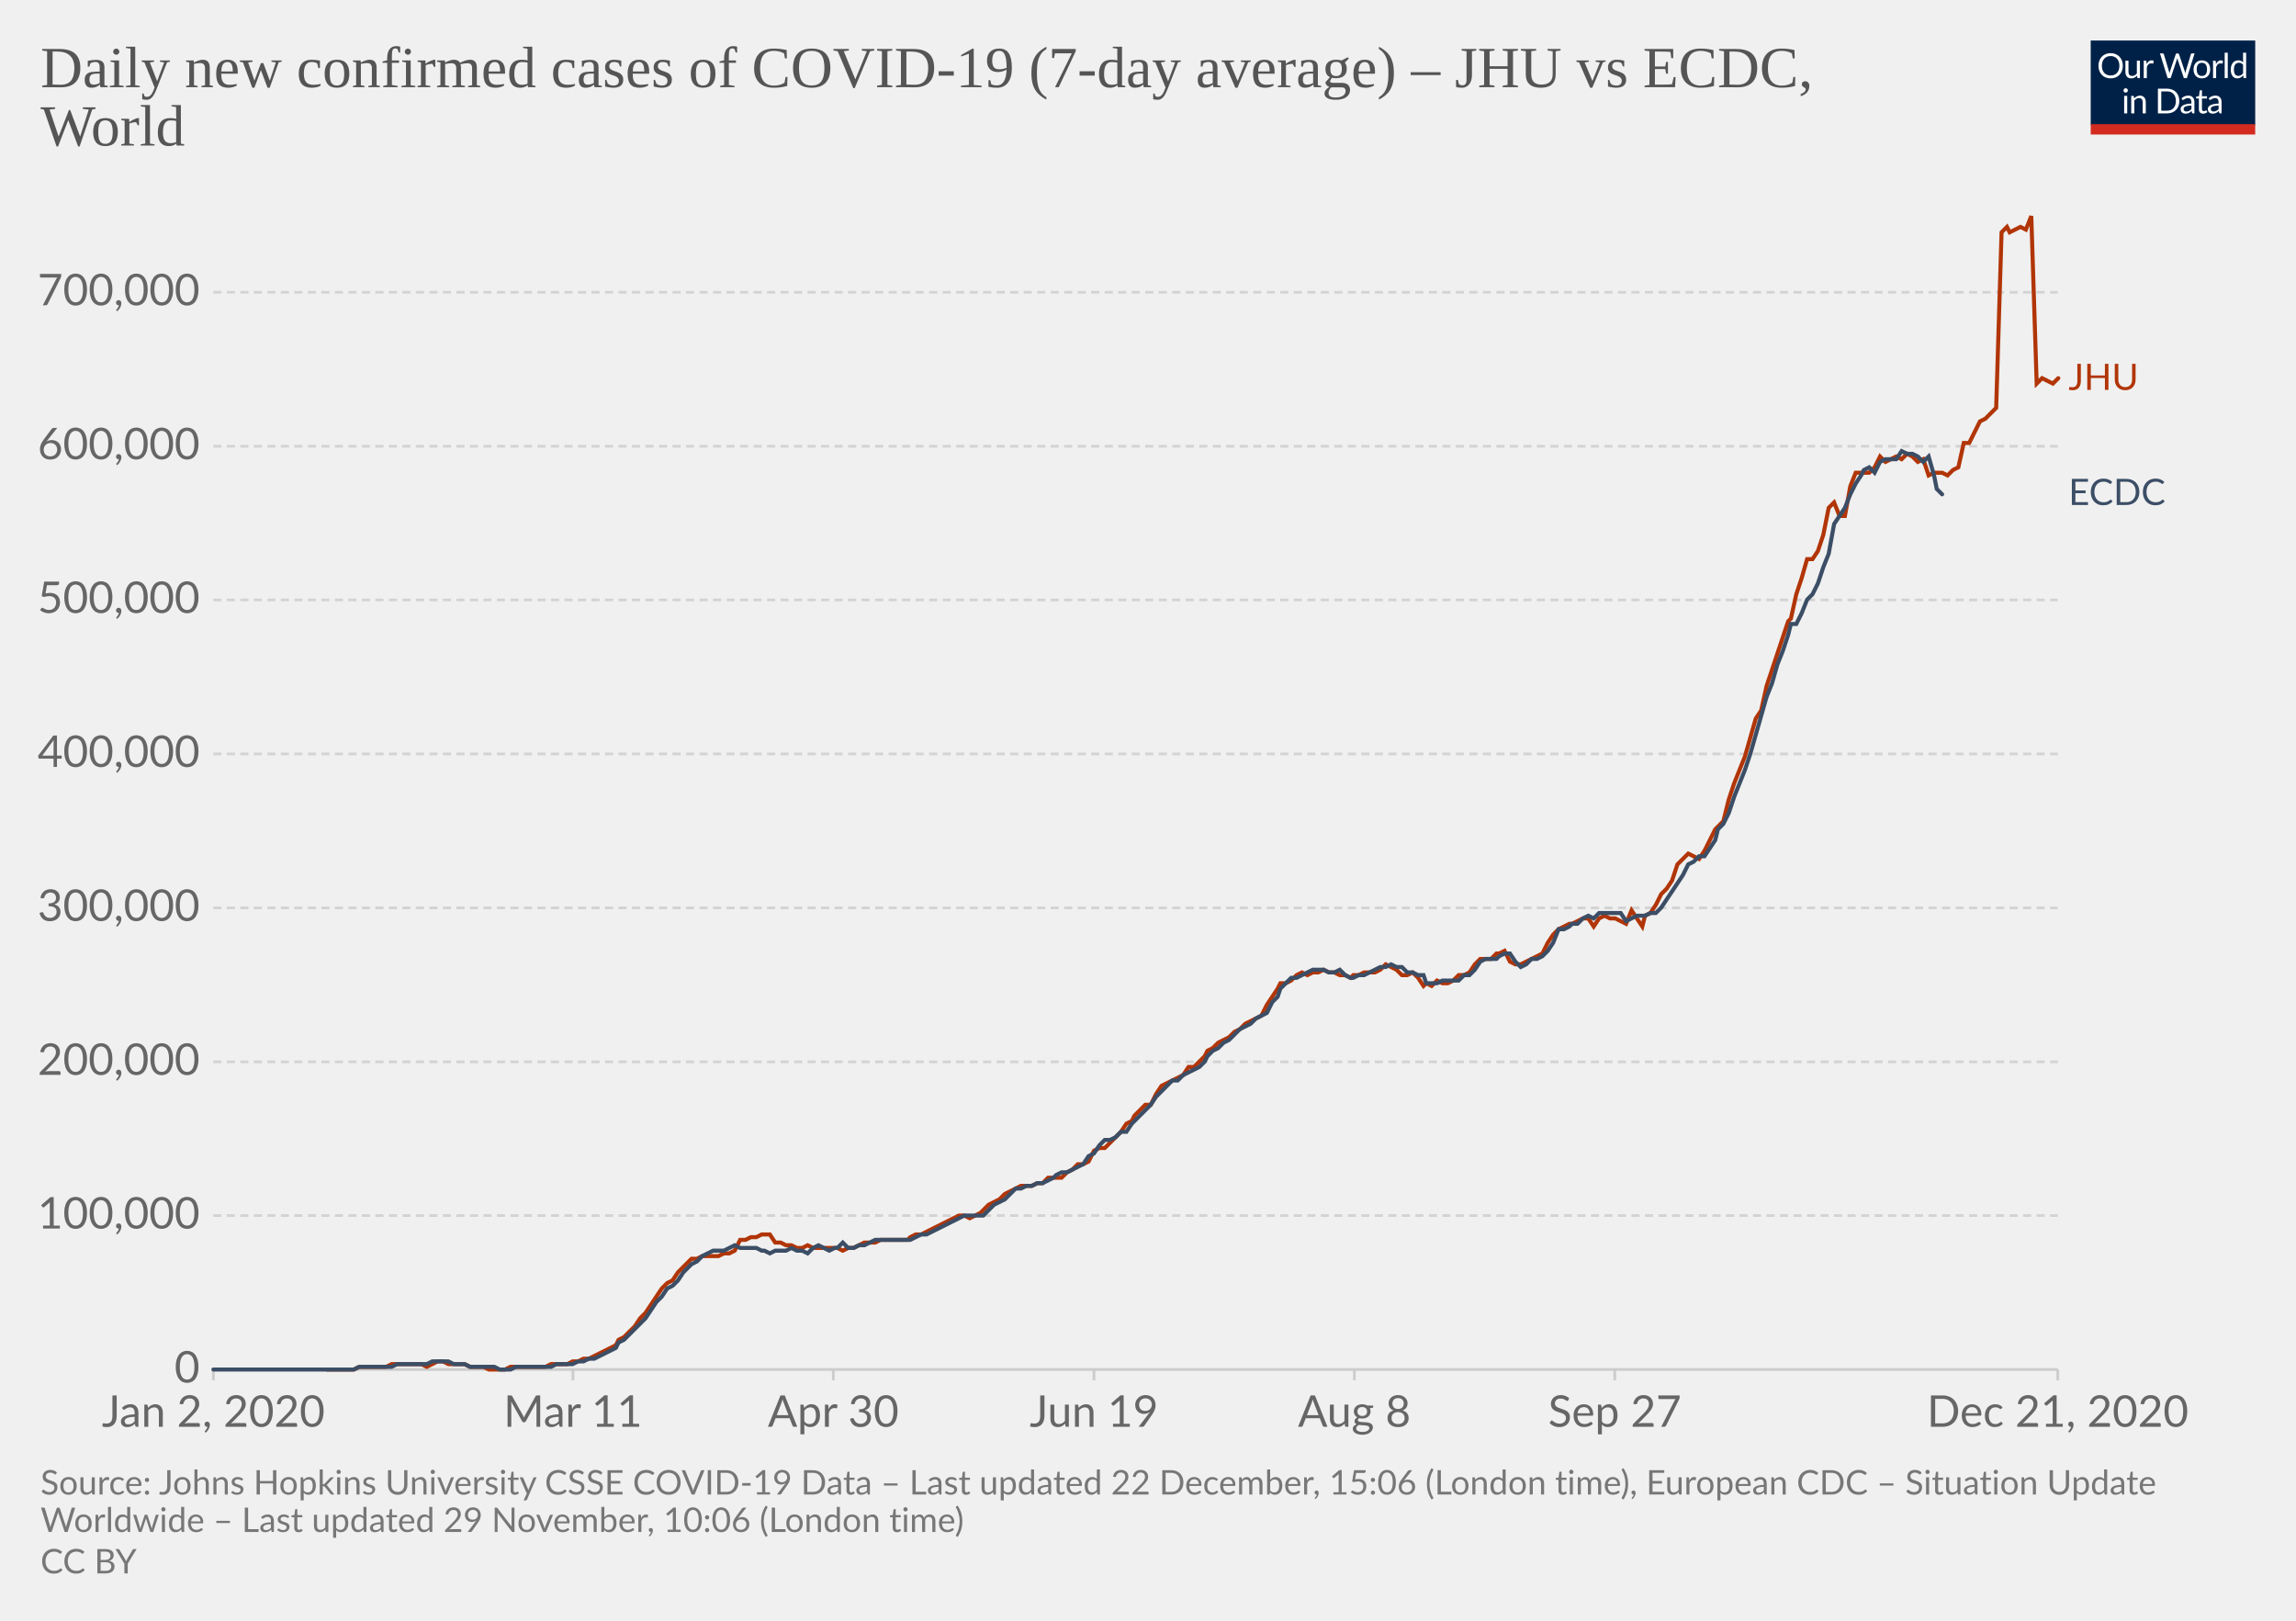
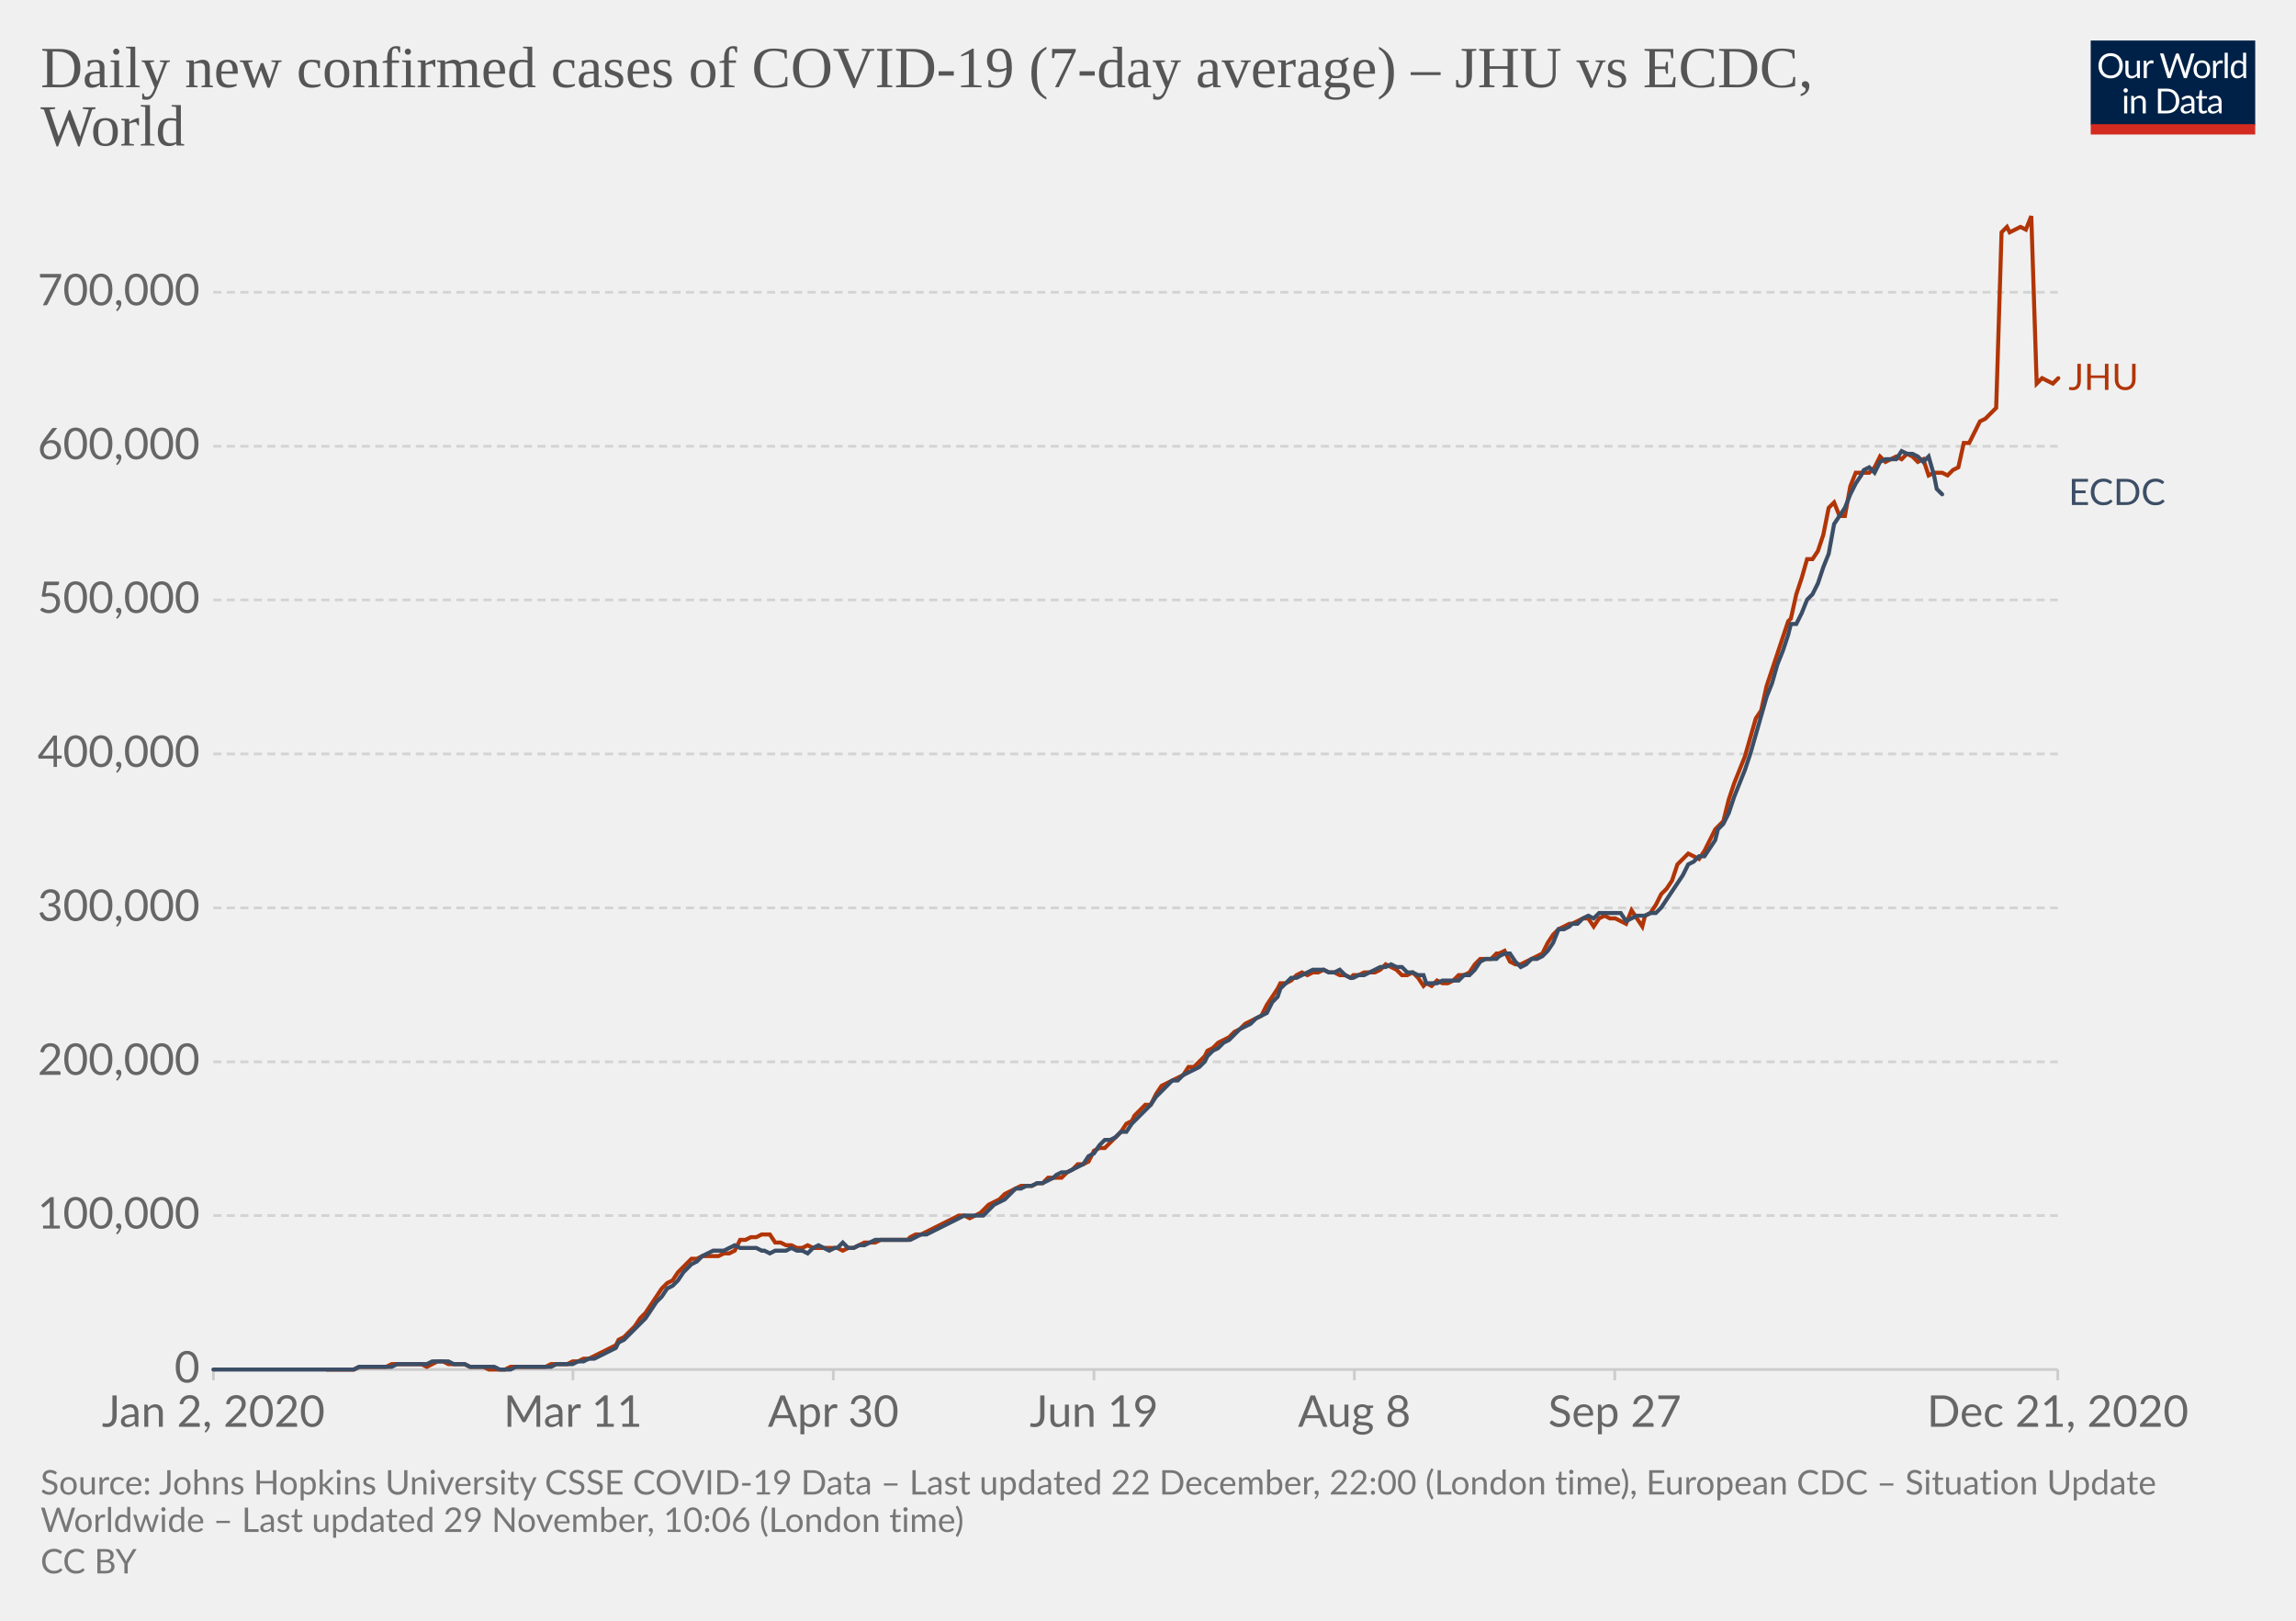
<svg xmlns="http://www.w3.org/2000/svg" version="1.1" style="background-color:#fff;-webkit-font-smoothing:antialiased" width="850" height="600" viewBox="0 0 850 600" font-family="Lato,'Helvetica Neue',Helvetica,Arial,sans-serif" font-size="18" text-rendering="optimizeLegibility">
  <g class="HeaderView">
    <g transform="matrix(.29 0 0 .29 774 15)">
      <svg width="210" height="120" viewBox="0 0 210 120" fill="none">
        <g clip-path="url(#clip0)">
          <path d="M0 0h210v107.89H0V0z" fill="#002147" />
          <path d="M40.98 32.25c0 2.36-.38 4.53-1.12 6.51a14.26 14.26 0 01-8.1 8.4c-1.9.78-4.02 1.17-6.34 1.17a16.6 16.6 0 01-6.33-1.17 14.31 14.31 0 01-8.08-8.4 18.29 18.29 0 01-1.12-6.51c0-2.36.38-4.53 1.12-6.5a14.32 14.32 0 018.07-8.44c1.92-.8 4.03-1.19 6.34-1.19 2.32 0 4.43.4 6.34 1.19 1.92.8 3.56 1.9 4.93 3.34a14.87 14.87 0 013.17 5.1 18.1 18.1 0 011.12 6.5zm-4.38 0c0-1.94-.26-3.68-.8-5.22a10.91 10.91 0 00-2.24-3.89 9.68 9.68 0 00-3.52-2.46 11.95 11.95 0 00-4.62-.86c-1.68 0-3.21.28-4.6.86a9.88 9.88 0 00-3.54 2.46 10.91 10.91 0 00-2.24 3.9c-.53 1.53-.8 3.27-.8 5.2 0 1.94.27 3.68.8 5.22a11.17 11.17 0 002.24 3.9 10.01 10.01 0 003.55 2.44c1.38.56 2.9.83 4.6.83 1.7 0 3.24-.27 4.61-.83a9.8 9.8 0 003.52-2.44 11.17 11.17 0 002.25-3.9c.53-1.54.8-3.28.8-5.21zm26.22-6.54V48H60.5c-.56 0-.9-.27-1.05-.81l-.31-2.4a12.45 12.45 0 01-3.26 2.6c-1.2.64-2.58.96-4.13.96-1.22 0-2.3-.2-3.24-.6a6.52 6.52 0 01-2.33-1.7 7.37 7.37 0 01-1.43-2.67c-.3-1.04-.46-2.2-.46-3.45V25.7h3.91v14.22c0 1.68.38 2.99 1.15 3.91.77.93 1.96 1.39 3.54 1.39 1.16 0 2.24-.27 3.23-.82a10.42 10.42 0 002.8-2.28V25.7h3.91zm8.61 4.47a9.94 9.94 0 012.6-3.56 5.64 5.64 0 013.76-1.3c.47 0 .92.05 1.34.15.44.1.83.27 1.17.49l-.3 2.92c-.09.37-.3.55-.66.55-.2 0-.5-.04-.9-.13a6.21 6.21 0 00-3.24.18c-.54.2-1.03.5-1.47.92-.42.4-.81.9-1.17 1.5-.33.58-.64 1.26-.92 2.02V48H67.7V25.71h2.25c.42 0 .72.08.88.25.16.16.27.44.33.83l.26 3.39zm61.16-13.7L122.75 48h-3.82l-7.99-24.05a21.95 21.95 0 01-.42-1.58 38.36 38.36 0 01-.44 1.58L102.05 48h-3.83L88.4 16.47h3.54c.38 0 .7.1.95.29.26.2.43.43.5.73l6.52 21.9c.1.4.2.83.28 1.28.1.46.2.94.29 1.46l.3-1.46c.12-.47.25-.9.38-1.27l7.41-21.91c.1-.25.26-.48.51-.69.27-.22.58-.33.95-.33h1.23c.38 0 .69.1.92.29.24.2.41.43.53.73l7.4 21.9a28.4 28.4 0 01.68 2.62 29.52 29.52 0 01.52-2.61l6.54-21.91c.07-.27.23-.5.48-.7.27-.21.58-.32.95-.32h3.32zm9.35 8.88c1.63 0 3.1.27 4.4.82a9.43 9.43 0 015.46 5.94c.5 1.4.74 2.98.74 4.73 0 1.76-.25 3.34-.74 4.75a9.43 9.43 0 01-5.46 5.92c-1.3.52-2.77.79-4.4.79-1.64 0-3.12-.27-4.44-.8a9.42 9.42 0 01-3.35-2.3c-.92-1-1.63-2.2-2.13-3.61-.49-1.41-.73-3-.73-4.75s.24-3.33.73-4.73c.5-1.43 1.2-2.64 2.13-3.63a9.4 9.4 0 013.35-2.31c1.32-.55 2.8-.82 4.44-.82zm0 19.89c2.2 0 3.84-.73 4.93-2.2 1.08-1.48 1.63-3.54 1.63-6.18 0-2.66-.55-4.72-1.63-6.2-1.09-1.49-2.73-2.23-4.93-2.23-1.12 0-2.09.2-2.93.57a5.7 5.7 0 00-2.06 1.65 7.5 7.5 0 00-1.24 2.67c-.26 1.04-.4 2.22-.4 3.54 0 2.64.55 4.7 1.64 6.18 1.1 1.47 2.76 2.2 4.99 2.2zm17.97-15.07a9.94 9.94 0 012.6-3.56 5.64 5.64 0 013.76-1.3c.47 0 .91.05 1.34.15.44.1.83.27 1.16.49l-.28 2.92c-.09.37-.31.55-.66.55-.2 0-.5-.04-.9-.13a6.2 6.2 0 00-3.24.18c-.54.2-1.03.5-1.47.92-.43.4-.82.9-1.17 1.5a13.1 13.1 0 00-.92 2.02V48h-3.94V25.71h2.24c.43 0 .72.08.88.25.17.16.28.44.33.83l.27 3.39zm15.04-14.59V48h-3.92V15.6h3.92zm19.55 15.43a6.22 6.22 0 00-2.38-2.05 6.7 6.7 0 00-2.86-.6c-2.07 0-3.66.75-4.77 2.23-1.12 1.48-1.68 3.6-1.68 6.33 0 1.46.13 2.7.38 3.74a7.29 7.29 0 001.1 2.56 4.35 4.35 0 001.78 1.45c.7.3 1.5.46 2.4.46 1.29 0 2.41-.3 3.36-.88a9.6 9.6 0 002.67-2.49V31.02zm3.91-15.43V48h-2.33c-.56 0-.9-.27-1.06-.81l-.35-2.71a12.13 12.13 0 01-3.25 2.77 8.28 8.28 0 01-4.23 1.06 7.31 7.31 0 01-6.14-2.9c-.73-.96-1.3-2.15-1.69-3.57a18.35 18.35 0 01.07-9.48 11.29 11.29 0 011.89-3.7 8.7 8.7 0 017.06-3.34 7.96 7.96 0 016.12 2.62V15.59h3.91zM46.61 70.71V93H42.7V70.71h3.91zm.84-7c0 .39-.08.75-.24 1.09a2.81 2.81 0 01-1.52 1.47 2.67 2.67 0 01-2.16 0 2.9 2.9 0 01-1.45-1.47 2.67 2.67 0 010-2.16c.15-.35.35-.65.6-.9.25-.27.53-.47.85-.62a2.67 2.67 0 012.16 0c.35.15.65.35.9.62.27.25.47.55.62.9.16.34.24.7.24 1.08zm7.97 10.24c.49-.54 1-1.04 1.54-1.48a9.85 9.85 0 013.66-1.84 8.96 8.96 0 015.43.35c.94.4 1.72.97 2.33 1.71a7.36 7.36 0 011.43 2.67c.32 1.04.49 2.19.49 3.45V93h-3.94V78.81c0-1.69-.4-3-1.17-3.92-.76-.93-1.93-1.4-3.5-1.4a6.6 6.6 0 00-3.25.83c-1 .56-1.92 1.31-2.77 2.27V93h-3.94V70.71h2.35c.56 0 .9.28 1.04.82l.3 2.42zm57.7 3.3c0 2.36-.37 4.5-1.11 6.44a14.3 14.3 0 01-3.17 4.98 14.1 14.1 0 01-4.93 3.2c-1.9.76-4.02 1.13-6.33 1.13H85.8V61.47h11.77c2.31 0 4.42.39 6.33 1.15a13.8 13.8 0 018.1 8.18 17.75 17.75 0 011.12 6.45zm-4.37 0c0-1.94-.26-3.67-.8-5.2a10.94 10.94 0 00-2.23-3.87 9.57 9.57 0 00-3.53-2.42 12.23 12.23 0 00-4.61-.83h-7.5v24.62h7.5c1.7 0 3.24-.28 4.61-.84a9.7 9.7 0 003.53-2.4 10.94 10.94 0 002.24-3.87c.53-1.53.8-3.26.8-5.2zm19.8 5.72c-1.8.06-3.34.2-4.62.44-1.26.22-2.3.51-3.1.88-.8.36-1.37.8-1.74 1.3-.35.5-.53 1.05-.53 1.67 0 .58.1 1.1.3 1.52a3 3 0 00.76 1.05c.34.27.73.46 1.17.6.45.11.94.17 1.45.17a7.28 7.28 0 003.5-.81 11.95 11.95 0 002.82-2.2v-4.62zm-12.65-9.11a12.73 12.73 0 013.98-2.66c1.43-.59 3-.88 4.73-.88 1.25 0 2.36.2 3.33.61a6.81 6.81 0 013.94 4.38c.33 1.04.5 2.19.5 3.43V93h-1.74a1.8 1.8 0 01-.88-.18c-.2-.13-.36-.38-.48-.74l-.44-2.12c-.59.55-1.16 1.03-1.72 1.46a9.48 9.48 0 01-3.74 1.7c-.69.15-1.46.23-2.3.23-.87 0-1.69-.12-2.45-.35a5.34 5.34 0 01-3.34-2.93 6.64 6.64 0 01-.49-2.64c0-.88.25-1.72.73-2.53a6.33 6.33 0 012.35-2.17c1.09-.63 2.5-1.15 4.25-1.54 1.75-.41 3.89-.65 6.42-.7v-1.75c0-1.73-.37-3.03-1.12-3.91-.75-.9-1.84-1.34-3.28-1.34-.97 0-1.78.12-2.44.37-.64.23-1.2.5-1.7.81l-1.23.82c-.33.23-.67.35-1 .35-.27 0-.5-.07-.69-.2a2.1 2.1 0 01-.48-.53l-.7-1.25zm27.67 19.5c-1.76 0-3.12-.5-4.07-1.48-.94-.98-1.41-2.4-1.41-4.25V74h-2.68a.9.9 0 01-.6-.2c-.16-.14-.24-.36-.24-.66v-1.56l3.65-.46.9-6.89a.9.9 0 01.29-.52.88.88 0 01.62-.22H142v7.67h6.44V74H142v13.38c0 .94.22 1.63.68 2.09.45.45 1.04.68 1.76.68a3.21 3.21 0 001.85-.53l.55-.35c.16-.12.3-.18.41-.18.2 0 .4.13.55.38l1.15 1.87a7.45 7.45 0 01-2.44 1.5c-.96.35-1.94.52-2.95.52zm19.68-10.4c-1.8.07-3.34.21-4.62.45-1.26.22-2.3.51-3.1.88-.8.36-1.37.8-1.74 1.3-.35.5-.53 1.05-.53 1.67 0 .58.1 1.1.3 1.52.18.42.44.77.76 1.05.34.27.73.46 1.17.6.45.11.94.17 1.45.17a7.3 7.3 0 003.5-.81 12.04 12.04 0 002.82-2.2v-4.62zm-12.65-9.1a12.72 12.72 0 013.99-2.66c1.42-.59 3-.88 4.72-.88 1.25 0 2.36.2 3.33.61a6.81 6.81 0 013.94 4.38c.33 1.04.5 2.19.5 3.43V93h-1.74a1.8 1.8 0 01-.88-.18c-.2-.13-.36-.38-.48-.74l-.44-2.12c-.59.55-1.16 1.03-1.72 1.46a9.48 9.48 0 01-3.74 1.7c-.69.15-1.46.23-2.3.23-.87 0-1.69-.12-2.45-.35a5.33 5.33 0 01-3.34-2.93 6.62 6.62 0 01-.49-2.64c0-.88.25-1.72.73-2.53a6.33 6.33 0 012.35-2.17c1.09-.63 2.5-1.15 4.25-1.54a31.2 31.2 0 016.42-.7v-1.75c0-1.73-.37-3.03-1.12-3.91-.75-.9-1.84-1.34-3.28-1.34-.97 0-1.78.12-2.44.37-.64.23-1.2.5-1.7.81-.46.3-.87.57-1.22.82-.34.23-.68.35-1.02.35-.26 0-.49-.07-.68-.2a1.88 1.88 0 01-.48-.53l-.7-1.25z" fill="#fff" />
          <path fill="#D42B21" d="M0 106.79h210V120H0z" />
        </g>
        <defs>
          <clipPath id="clip0">
            <path fill="#fff" d="M0 0h210v120H0z" />
          </clipPath>
        </defs>
      </svg>
    </g>
    <a href="https://ourworldindata.org/grapher/daily-covid-cases-jhu-ecdc?tab=chart&amp;stackMode=absolute&amp;region=World" target="_blank" rel="noopener" font-family="&quot;Playfair Display&quot;,Georgia,&quot;Times New Roman&quot;,serif">
      <text font-size="21.6" x="15" y="32.3" fill="#555">
        <tspan x="15" y="32.28">Daily new confirmed cases of COVID-19 (7-day average) – JHU vs ECDC,</tspan>
        <tspan x="15" y="53.88">World</tspan>
      </text>
    </a>
  </g>
  <g class="LineChart">
    <defs>
      <clipPath id="a">
        <path d="M68.97 0h830v896.4h-830z" />
      </clipPath>
    </defs>
    <g class="DualAxisView">
      <g class="HorizontalAxis">
        <path stroke="#ccc" d="M79 507v4M212.1 507v4M308.5 507v4M405 507v4M501.4 507v4M597.8 507v4M761.8 507v4" />
        <text x="79" y="528.2" fill="#666" text-anchor="middle" font-size="16.2">Jan 2, 2020</text>
        <text x="212.1" y="528.2" fill="#666" text-anchor="middle" font-size="16.2">Mar 11</text>
        <text x="308.5" y="528.2" fill="#666" text-anchor="middle" font-size="16.2">Apr 30</text>
        <text x="405" y="528.2" fill="#666" text-anchor="middle" font-size="16.2">Jun 19</text>
        <text x="501.4" y="528.2" fill="#666" text-anchor="middle" font-size="16.2">Aug 8</text>
        <text x="597.8" y="528.2" fill="#666" text-anchor="middle" font-size="16.2">Sep 27</text>
        <text x="761.8" y="528.2" fill="#666" text-anchor="middle" font-size="16.2">Dec 21, 2020</text>
      </g>
      <g class="VerticalAxis" fill="#666" dominant-baseline="middle" text-anchor="end" font-size="16.2">
        <text x="73.97" y="507">0</text>
        <text x="73.97" y="450">100,000</text>
        <text x="73.97" y="393.1">200,000</text>
        <text x="73.97" y="336.1">300,000</text>
        <text x="73.97" y="279.1">400,000</text>
        <text x="73.97" y="222.1">500,000</text>
        <text x="73.97" y="165.2">600,000</text>
        <text x="73.97" y="108.2">700,000</text>
      </g>
      <g class="AxisGridLines horizontalLines">
        <path stroke="#ccc" d="M78.97 507h682.82" />
        <path stroke="#d3d3d3" stroke-dasharray="3,2" d="M78.97 450h682.82M78.97 393.1h682.82M78.97 336.1h682.82M78.97 279.1h682.82M78.97 222.1h682.82M78.97 165.2h682.82M78.97 108.2h682.82" />
      </g>
    </g>
    <g clip-path="url(#a)">
      <g class="LineLabels" cursor="default">
        <g class="legendMark">
          <text font-size="13.5" x="765.8" y="144.4" fill="#B13507">
            <tspan x="765.79" y="144.35">JHU</tspan>
          </text>
        </g>
        <g class="legendMark">
          <text font-size="13.5" x="765.8" y="187" fill="#3C4E66">
            <tspan x="765.79" y="186.95">ECDC</tspan>
          </text>
        </g>
      </g>
      <g class="Lines">
        <g class="key-World_0">
          <path stroke="#B13507" stroke-linecap="round" d="M121 507h10l2-1h10l2-1h11l2 1 2-1 2-1h2l2 1h6l2 1h5l2 1h6l2-1h13l2-1h6l2-1h2l2-1h2l2-1 2-1 2-1 2-1 2-1 1-2 2-1 2-2 2-2 2-3 2-2 2-3 2-3 2-3 2-2 2-1 2-3 2-2 2-2 1-1h2l2-1h6l2-1h2l2-1 2-4h2l2-1h2l2-1h3l2 3h2l2 1h2l2 1h2l2-1 2 1h9l2 1 2-1h2l2-1 2-1h4l2-1h10l1-1 2-1h2l2-1 2-1 2-1 2-1 2-1 2-1 2-1h2l2 1 2-1 2-1 1-1 2-2 2-1 2-1 2-2 2-1 2-1 2-1h4l2-1h2l2-2h5l2-2 2-1 2-2h2l2-1 2-4 2-1h2l2-2 2-2 2-2 2-3 2-1 1-2 2-2 2-2h2l2-4 2-3 2-1 2-1 2-1 2-1 2-3h2l2-2 2-2 1-2 2-1 2-2 2-1 2-1 2-2 2-1 2-2 2-1 2-1 2-1 2-4 2-3 2-3 1-2h2l2-1 2-2 2-1 2 1 2-1h2l2-1 2 1h2l2 1h2l2 1 1-1h2l2-1h4l2-1 2-2 2 1 2 1 2 2h2l2-1 2 2 2 3 1-1 2 1 2-2 2 1h2l2-1 2-2h2l2-1 2-3 2-2h4l2-2h1l2-1 2 4 2 1h2l2-1 2-1 2-1 2-1 2-4 2-3 2-2 2-1 2-1h1l2-1 2-1h2l2 3 2-3 2-1 2 1h2l2 1 2 1 2-5 2 3 2 3 1-4 2-1 2-3 2-4 2-2 2-3 2-6 2-2 2-2 2 1 2 1 2-3 2-4 2-4 1-1 2-2 2-8 2-6 2-5 2-5 2-7 2-7 2-3 2-9 2-6 2-6 2-6 2-6 1-1 2-9 2-6 2-7h2l2-3 2-6 2-10 2-2 2 5h2l2-11 2-5h5l2-2 2-4 2 2 2-1 2-1 2 1 2-2 2 1 2 2 2-1 2 6 2-1h3l2 1 2-2 2-1 2-9h2l2-4 2-4 2-1 2-2 2-2 2-65 2-2 1 2 2-1 2-1 2 1 2-5 2 62 2-2 2 1 2 1 2-2" fill="none" stroke-width="1.5" />
        </g>
        <g class="key-World_1">
          <path stroke="#3C4E66" stroke-linecap="round" d="M79 507h52l2-1h12l2-1h11l2-1h6l2 1h4l2 1h9l2 1h4l2-1h13l2-1h6l2-1h2l2-1h2l2-1 2-1 2-1 2-1 1-2 2-1 2-2 2-2 2-2 2-2 2-3 2-3 2-2 2-3 2-1 2-2 2-3 2-2 1-1 2-1 2-2 2-1 2-1h4l2-1 2-1 2 1h6l2 1h1l2 1 2-1h4l2-1 2 1h2l2 1 2-2 2-1 2 1 2 1 2-1h1l2-2 2 2h2l2-1h2l2-1 2-1h13l2-1 2-1h2l2-1 2-1 2-1 2-1 2-1 2-1 2-1h7l2-2 2-2 2-1 2-1 2-2 2-2h2l2-1h2l2-1h2l2-1 2-1 1-1 2-1h2l2-1 2-1 2-1 2-3 2-1 2-3 2-2h2l2-1 2-2h2l2-3 1-1 2-2 2-2 2-2 2-3 2-2 2-2 2-2h2l2-2 2-1 2-1 2-1 2-2 1-2 2-2 2-1 2-2 2-1 2-2 2-2 2-1 2-1 2-2 2-1 2-1 2-4 2-2 1-3 2-2 2-2h2l2-1 2-1 2-1h4l2 1h2l2-1 2 2 2 1h1l2-1h2l2-1 2-1 2-1h2l2-1 2 1h2l2 2h2l2 1h2l1 3h4l2-1h6l2-2h2l2-2 2-3 2-1h4l1-1 2-1h2l2 3 2 2 2-1 2-2h2l2-1 2-2 2-3 2-5h2l2-1 1-1h2l2-2 2-1 2 1 2-2h8l2 3 2-1 2-1h3l2-1h2l2-2 2-3 2-3 2-3 2-3 2-4 2-1 2-2h2l2-3 2-3 1-4 2-2 2-4 2-6 2-5 2-5 2-6 2-7 2-7 2-7 2-5 2-7 2-5 2-6 1-4h2l2-4 2-5 2-2 2-4 2-6 2-5 2-11 2-3 2-3 2-5 2-4 2-3 1-2 2-1 2 2 2-4 2-1h4l2-3 2 1h2l2 1 2 2 2-2 2 7 1 5 2 2" fill="none" stroke-width="1.5" />
        </g>
      </g>
    </g>
  </g>
  <g class="SourcesFooter" fill="#777">
    <g class="clickable" fill="#777">
      <text font-size="12.6" x="15" y="553.3">
-         <tspan x="15" y="553.28">Source: Johns Hopkins University CSSE COVID-19 Data – Last updated 22 December, 15:06 (London time), European CDC – Situation Update</tspan>
+         <tspan x="15" y="553.28">Source: Johns Hopkins University CSSE COVID-19 Data – Last updated 22 December, 22:00 (London time), European CDC – Situation Update</tspan>
        <tspan x="15" y="567.14">Worldwide – Last updated 29 November, 10:06 (London time)</tspan>
      </text>
    </g>
    <text font-size="12.6" x="15" y="582.5">
      <tspan x="15" y="582.48">
        <a class="cclogo" href="http://creativecommons.org/licenses/by/4.0/deed.en_US" target="_blank" fill="#777">CC BY</a>
      </tspan>
    </text>
  </g>
</svg>
